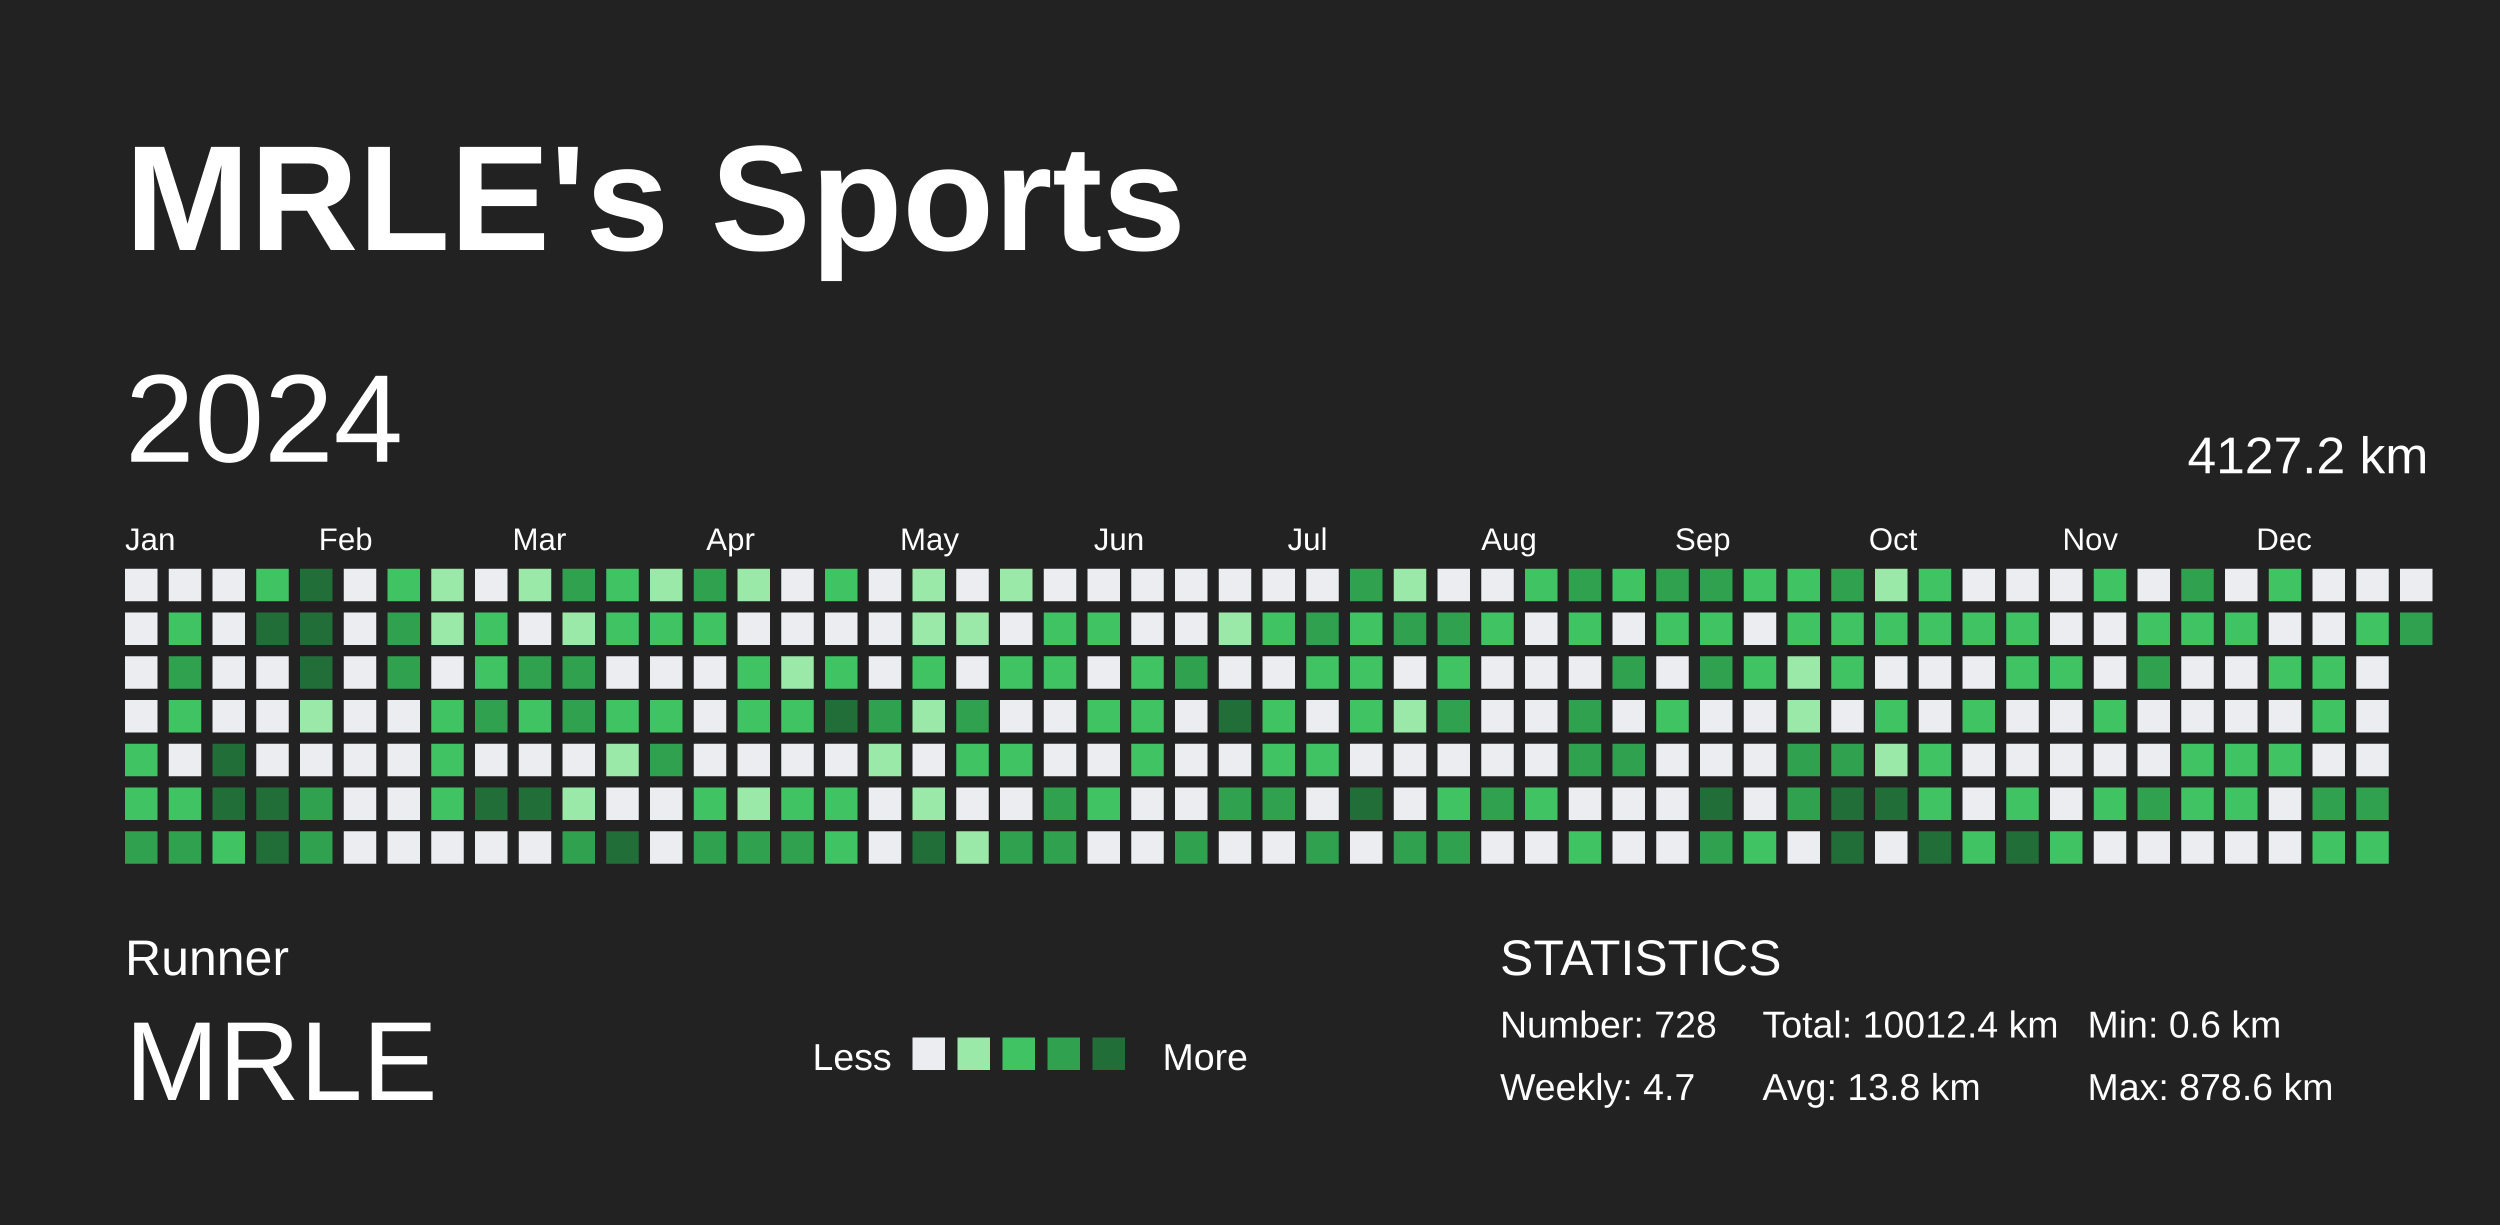
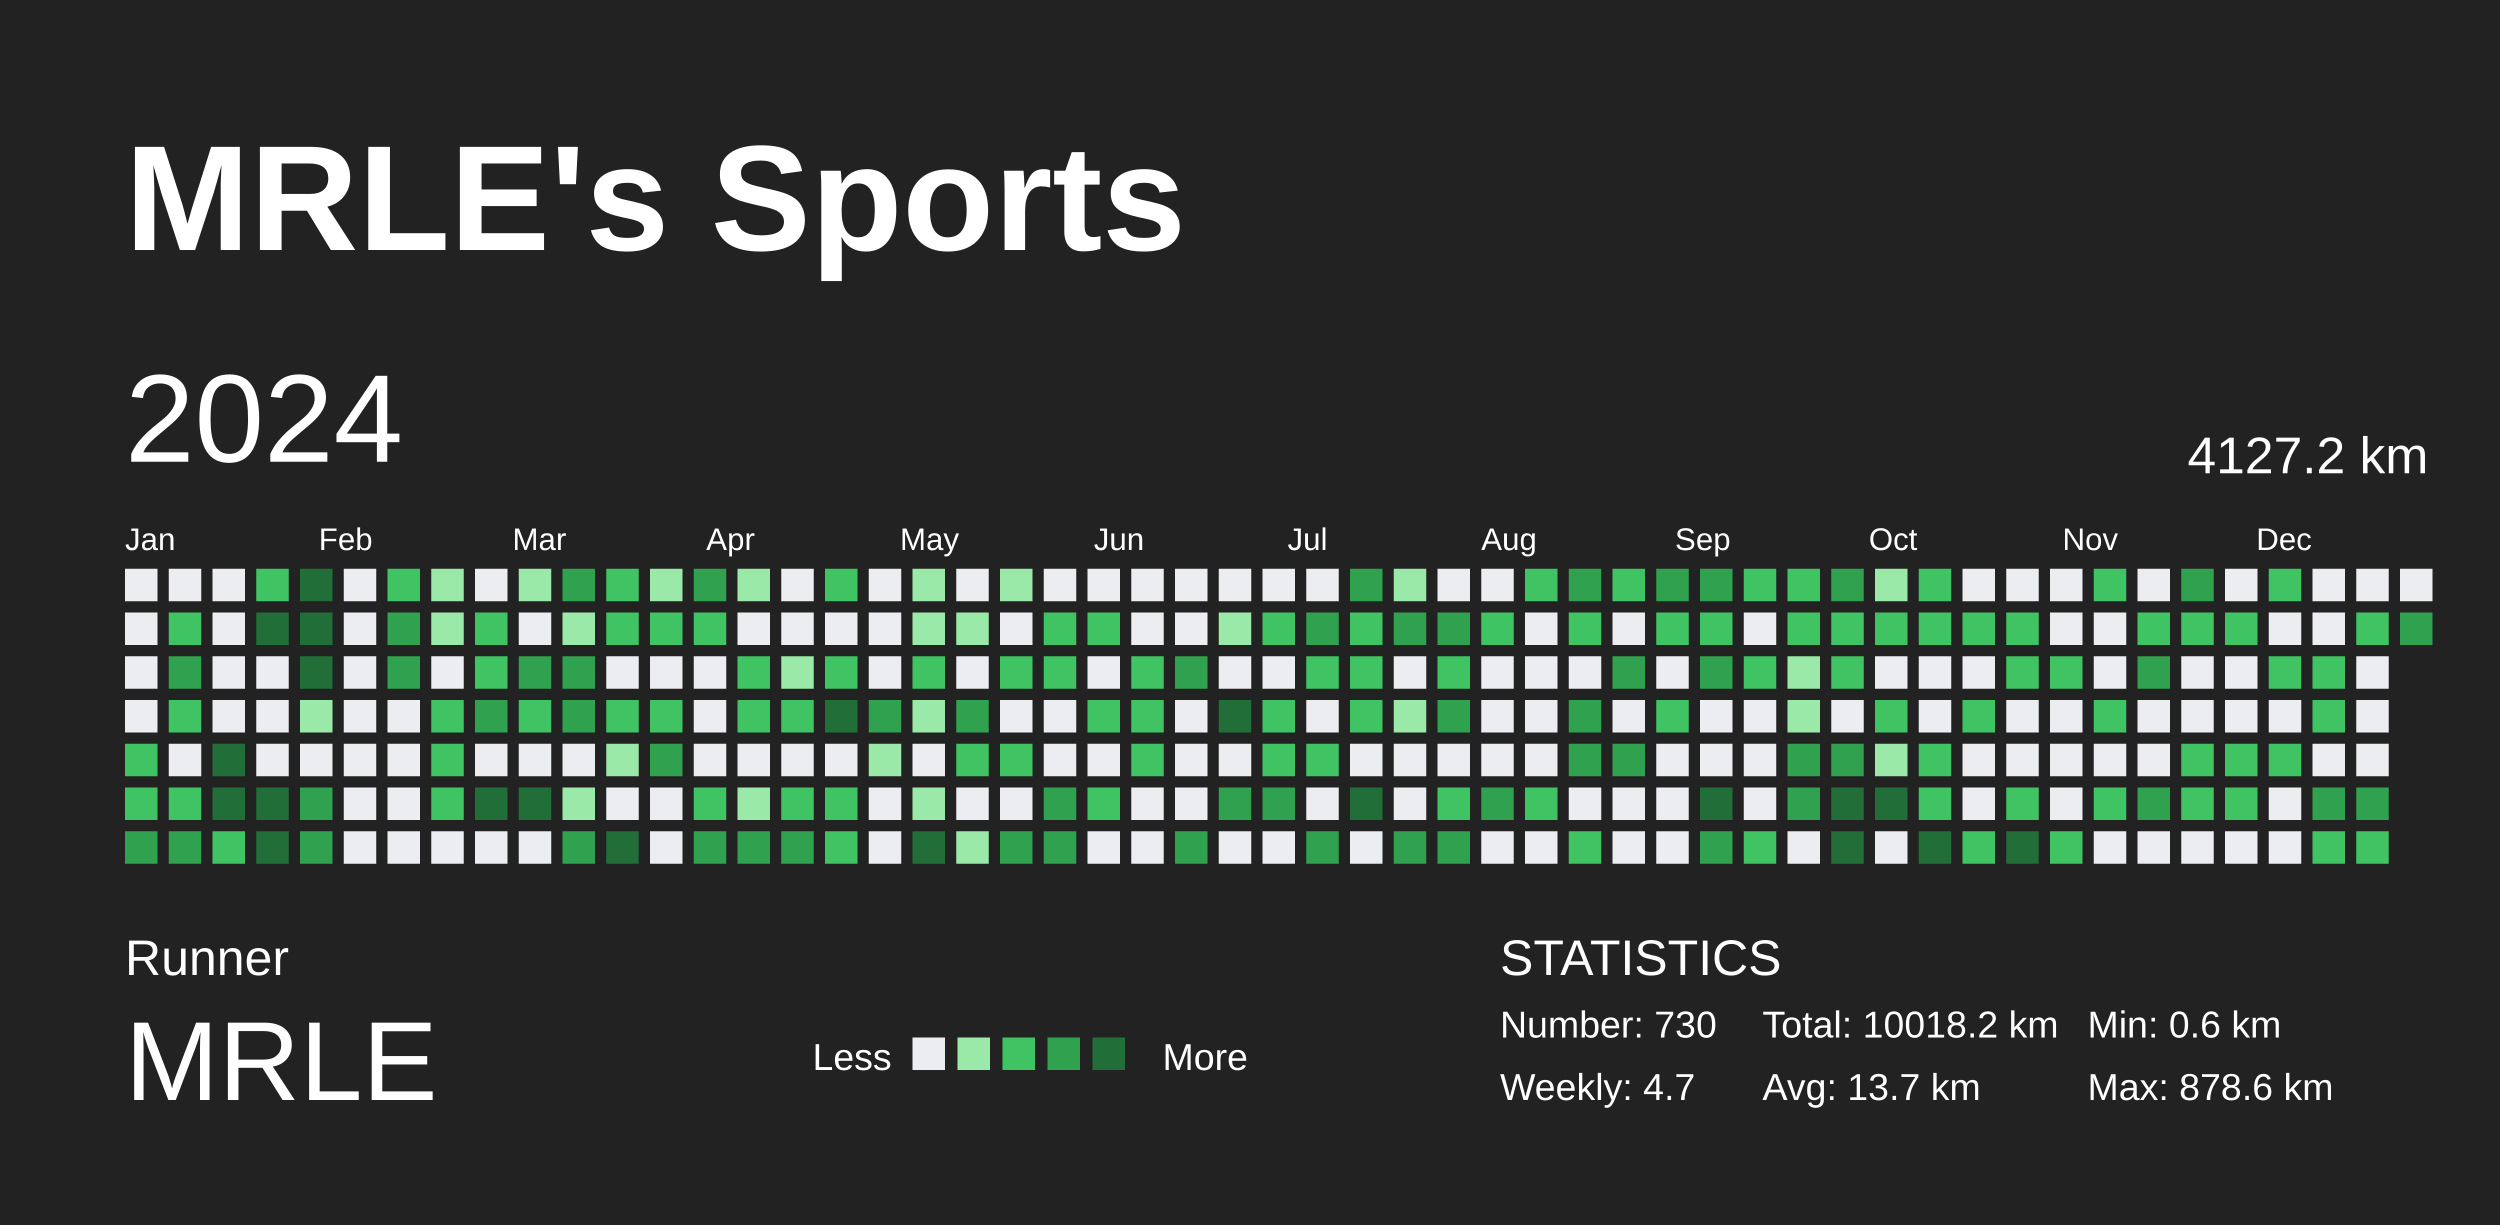
<svg xmlns="http://www.w3.org/2000/svg" baseProfile="full" height="98mm" version="1.1" viewBox="0,0,200,98" width="200mm">
  <defs />
  <rect fill="#222222" height="98" width="200" x="0" y="0" />
  <text fill="#FFFFFF" style="font-size:12px; font-family:Arial; font-weight:bold;" x="10" y="20">MRLE's Sports</text>
  <text fill="#FFFFFF" style="font-size:4px; font-family:Arial" x="10" y="78">Runner</text>
  <text fill="#FFFFFF" style="font-size:9px; font-family:Arial" x="10" y="88">MRLE</text>
  <text fill="#FFFFFF" style="font-size:3px; font-family:Arial" x="65" y="85.6">Less</text>
  <rect fill="#ebedf0" height="2.6" width="2.6" x="73" y="83" />
  <rect fill="#9be9a8" height="2.6" width="2.6" x="76.6" y="83" />
  <rect fill="#40c463" height="2.6" width="2.6" x="80.2" y="83" />
  <rect fill="#30a14e" height="2.6" width="2.6" x="83.8" y="83" />
  <rect fill="#216e39" height="2.6" width="2.6" x="87.4" y="83" />
  <text fill="#FFFFFF" style="font-size:3px; font-family:Arial" x="93" y="85.6">More</text>
  <text fill="#FFFFFF" style="font-size:4px; font-family:Arial" x="120" y="78">STATISTICS</text>
-   <text fill="#FFFFFF" style="font-size:3px; font-family:Arial" x="120" y="83">Number: 728</text>
+   <text fill="#FFFFFF" style="font-size:3px; font-family:Arial" x="120" y="83">Number: 730</text>
  <text fill="#FFFFFF" style="font-size:3px; font-family:Arial" x="120" y="88">Weekly: 4.7</text>
-   <text fill="#FFFFFF" style="font-size:3px; font-family:Arial" x="141" y="83">Total: 10012.4 km</text>
-   <text fill="#FFFFFF" style="font-size:3px; font-family:Arial" x="141" y="88">Avg: 13.8 km</text>
+   <text fill="#FFFFFF" style="font-size:3px; font-family:Arial" x="141" y="83">Total: 10018.2 km</text>
+   <text fill="#FFFFFF" style="font-size:3px; font-family:Arial" x="141" y="88">Avg: 13.7 km</text>
  <text fill="#FFFFFF" style="font-size:3px; font-family:Arial" x="167" y="83">Min: 0.6 km</text>
  <text fill="#FFFFFF" style="font-size:3px; font-family:Arial" x="167" y="88">Max: 878.6 km</text>
  <text dominant-baseline="hanging" fill="#FFFFFF" style="font-size:10.0px; font-family:Arial;" x="10" y="30">2024</text>
  <text dominant-baseline="hanging" fill="#FFFFFF" style="font-size:4.125px; font-family:Arial;" x="175" y="35">4127.2 km</text>
  <text fill="#FFFFFF" style="font-size:2.5px; font-family:Arial" x="10.0" y="44">Jan</text>
  <text fill="#FFFFFF" style="font-size:2.5px; font-family:Arial" x="25.5" y="44">Feb</text>
  <text fill="#FFFFFF" style="font-size:2.5px; font-family:Arial" x="41.0" y="44">Mar</text>
  <text fill="#FFFFFF" style="font-size:2.5px; font-family:Arial" x="56.5" y="44">Apr</text>
  <text fill="#FFFFFF" style="font-size:2.5px; font-family:Arial" x="72.0" y="44">May</text>
  <text fill="#FFFFFF" style="font-size:2.5px; font-family:Arial" x="87.5" y="44">Jun</text>
  <text fill="#FFFFFF" style="font-size:2.5px; font-family:Arial" x="103.0" y="44">Jul</text>
  <text fill="#FFFFFF" style="font-size:2.5px; font-family:Arial" x="118.5" y="44">Aug</text>
  <text fill="#FFFFFF" style="font-size:2.5px; font-family:Arial" x="134.0" y="44">Sep</text>
  <text fill="#FFFFFF" style="font-size:2.5px; font-family:Arial" x="149.5" y="44">Oct</text>
  <text fill="#FFFFFF" style="font-size:2.5px; font-family:Arial" x="165.0" y="44">Nov</text>
  <text fill="#FFFFFF" style="font-size:2.5px; font-family:Arial" x="180.5" y="44">Dec</text>
  <rect fill="#ebedf0" height="2.6" width="2.6" x="10.0" y="45.5" />
  <rect fill="#ebedf0" height="2.6" width="2.6" x="10.0" y="49.0" />
  <rect fill="#ebedf0" height="2.6" width="2.6" x="10.0" y="52.5" />
  <rect fill="#ebedf0" height="2.6" width="2.6" x="10.0" y="56.0" />
  <rect fill="#40c463" height="2.6" width="2.6" x="10.0" y="59.5" />
  <rect fill="#40c463" height="2.6" width="2.6" x="10.0" y="63.0" />
  <rect fill="#30a14e" height="2.6" width="2.6" x="10.0" y="66.5" />
  <rect fill="#ebedf0" height="2.6" width="2.6" x="13.5" y="45.5" />
  <rect fill="#40c463" height="2.6" width="2.6" x="13.5" y="49.0" />
  <rect fill="#30a14e" height="2.6" width="2.6" x="13.5" y="52.5" />
  <rect fill="#40c463" height="2.6" width="2.6" x="13.5" y="56.0" />
  <rect fill="#ebedf0" height="2.6" width="2.6" x="13.5" y="59.5" />
  <rect fill="#40c463" height="2.6" width="2.6" x="13.5" y="63.0" />
  <rect fill="#30a14e" height="2.6" width="2.6" x="13.5" y="66.5" />
  <rect fill="#ebedf0" height="2.6" width="2.6" x="17.0" y="45.5" />
  <rect fill="#ebedf0" height="2.6" width="2.6" x="17.0" y="49.0" />
  <rect fill="#ebedf0" height="2.6" width="2.6" x="17.0" y="52.5" />
  <rect fill="#ebedf0" height="2.6" width="2.6" x="17.0" y="56.0" />
  <rect fill="#216e39" height="2.6" width="2.6" x="17.0" y="59.5" />
  <rect fill="#216e39" height="2.6" width="2.6" x="17.0" y="63.0" />
  <rect fill="#40c463" height="2.6" width="2.6" x="17.0" y="66.5" />
  <rect fill="#40c463" height="2.6" width="2.6" x="20.5" y="45.5" />
  <rect fill="#216e39" height="2.6" width="2.6" x="20.5" y="49.0" />
  <rect fill="#ebedf0" height="2.6" width="2.6" x="20.5" y="52.5" />
  <rect fill="#ebedf0" height="2.6" width="2.6" x="20.5" y="56.0" />
  <rect fill="#ebedf0" height="2.6" width="2.6" x="20.5" y="59.5" />
  <rect fill="#216e39" height="2.6" width="2.6" x="20.5" y="63.0" />
  <rect fill="#216e39" height="2.6" width="2.6" x="20.5" y="66.5" />
  <rect fill="#216e39" height="2.6" width="2.6" x="24.0" y="45.5" />
  <rect fill="#216e39" height="2.6" width="2.6" x="24.0" y="49.0" />
  <rect fill="#216e39" height="2.6" width="2.6" x="24.0" y="52.5" />
  <rect fill="#9be9a8" height="2.6" width="2.6" x="24.0" y="56.0" />
  <rect fill="#ebedf0" height="2.6" width="2.6" x="24.0" y="59.5" />
  <rect fill="#30a14e" height="2.6" width="2.6" x="24.0" y="63.0" />
  <rect fill="#30a14e" height="2.6" width="2.6" x="24.0" y="66.5" />
  <rect fill="#ebedf0" height="2.6" width="2.6" x="27.5" y="45.5" />
  <rect fill="#ebedf0" height="2.6" width="2.6" x="27.5" y="49.0" />
  <rect fill="#ebedf0" height="2.6" width="2.6" x="27.5" y="52.5" />
  <rect fill="#ebedf0" height="2.6" width="2.6" x="27.5" y="56.0" />
  <rect fill="#ebedf0" height="2.6" width="2.6" x="27.5" y="59.5" />
  <rect fill="#ebedf0" height="2.6" width="2.6" x="27.5" y="63.0" />
  <rect fill="#ebedf0" height="2.6" width="2.6" x="27.5" y="66.5" />
  <rect fill="#40c463" height="2.6" width="2.6" x="31.0" y="45.5" />
  <rect fill="#30a14e" height="2.6" width="2.6" x="31.0" y="49.0" />
  <rect fill="#30a14e" height="2.6" width="2.6" x="31.0" y="52.5" />
  <rect fill="#ebedf0" height="2.6" width="2.6" x="31.0" y="56.0" />
  <rect fill="#ebedf0" height="2.6" width="2.6" x="31.0" y="59.5" />
  <rect fill="#ebedf0" height="2.6" width="2.6" x="31.0" y="63.0" />
  <rect fill="#ebedf0" height="2.6" width="2.6" x="31.0" y="66.5" />
  <rect fill="#9be9a8" height="2.6" width="2.6" x="34.5" y="45.5" />
  <rect fill="#9be9a8" height="2.6" width="2.6" x="34.5" y="49.0" />
  <rect fill="#ebedf0" height="2.6" width="2.6" x="34.5" y="52.5" />
  <rect fill="#40c463" height="2.6" width="2.6" x="34.5" y="56.0" />
  <rect fill="#40c463" height="2.6" width="2.6" x="34.5" y="59.5" />
  <rect fill="#40c463" height="2.6" width="2.6" x="34.5" y="63.0" />
  <rect fill="#ebedf0" height="2.6" width="2.6" x="34.5" y="66.5" />
  <rect fill="#ebedf0" height="2.6" width="2.6" x="38.0" y="45.5" />
  <rect fill="#40c463" height="2.6" width="2.6" x="38.0" y="49.0" />
  <rect fill="#40c463" height="2.6" width="2.6" x="38.0" y="52.5" />
  <rect fill="#30a14e" height="2.6" width="2.6" x="38.0" y="56.0" />
  <rect fill="#ebedf0" height="2.6" width="2.6" x="38.0" y="59.5" />
  <rect fill="#216e39" height="2.6" width="2.6" x="38.0" y="63.0" />
  <rect fill="#ebedf0" height="2.6" width="2.6" x="38.0" y="66.5" />
  <rect fill="#9be9a8" height="2.6" width="2.6" x="41.5" y="45.5" />
  <rect fill="#ebedf0" height="2.6" width="2.6" x="41.5" y="49.0" />
  <rect fill="#30a14e" height="2.6" width="2.6" x="41.5" y="52.5" />
  <rect fill="#40c463" height="2.6" width="2.6" x="41.5" y="56.0" />
  <rect fill="#ebedf0" height="2.6" width="2.6" x="41.5" y="59.5" />
  <rect fill="#216e39" height="2.6" width="2.6" x="41.5" y="63.0" />
  <rect fill="#ebedf0" height="2.6" width="2.6" x="41.5" y="66.5" />
  <rect fill="#30a14e" height="2.6" width="2.6" x="45.0" y="45.5" />
  <rect fill="#9be9a8" height="2.6" width="2.6" x="45.0" y="49.0" />
  <rect fill="#30a14e" height="2.6" width="2.6" x="45.0" y="52.5" />
  <rect fill="#30a14e" height="2.6" width="2.6" x="45.0" y="56.0" />
  <rect fill="#ebedf0" height="2.6" width="2.6" x="45.0" y="59.5" />
  <rect fill="#9be9a8" height="2.6" width="2.6" x="45.0" y="63.0" />
  <rect fill="#30a14e" height="2.6" width="2.6" x="45.0" y="66.5" />
  <rect fill="#40c463" height="2.6" width="2.6" x="48.5" y="45.5" />
  <rect fill="#40c463" height="2.6" width="2.6" x="48.5" y="49.0" />
  <rect fill="#ebedf0" height="2.6" width="2.6" x="48.5" y="52.5" />
  <rect fill="#40c463" height="2.6" width="2.6" x="48.5" y="56.0" />
  <rect fill="#9be9a8" height="2.6" width="2.6" x="48.5" y="59.5" />
  <rect fill="#ebedf0" height="2.6" width="2.6" x="48.5" y="63.0" />
  <rect fill="#216e39" height="2.6" width="2.6" x="48.5" y="66.5" />
  <rect fill="#9be9a8" height="2.6" width="2.6" x="52.0" y="45.5" />
  <rect fill="#40c463" height="2.6" width="2.6" x="52.0" y="49.0" />
  <rect fill="#ebedf0" height="2.6" width="2.6" x="52.0" y="52.5" />
  <rect fill="#40c463" height="2.6" width="2.6" x="52.0" y="56.0" />
  <rect fill="#30a14e" height="2.6" width="2.6" x="52.0" y="59.5" />
  <rect fill="#ebedf0" height="2.6" width="2.6" x="52.0" y="63.0" />
  <rect fill="#ebedf0" height="2.6" width="2.6" x="52.0" y="66.5" />
  <rect fill="#30a14e" height="2.6" width="2.6" x="55.5" y="45.5" />
  <rect fill="#40c463" height="2.6" width="2.6" x="55.5" y="49.0" />
  <rect fill="#ebedf0" height="2.6" width="2.6" x="55.5" y="52.5" />
  <rect fill="#ebedf0" height="2.6" width="2.6" x="55.5" y="56.0" />
  <rect fill="#ebedf0" height="2.6" width="2.6" x="55.5" y="59.5" />
  <rect fill="#40c463" height="2.6" width="2.6" x="55.5" y="63.0" />
  <rect fill="#30a14e" height="2.6" width="2.6" x="55.5" y="66.5" />
  <rect fill="#9be9a8" height="2.6" width="2.6" x="59.0" y="45.5" />
  <rect fill="#ebedf0" height="2.6" width="2.6" x="59.0" y="49.0" />
  <rect fill="#40c463" height="2.6" width="2.6" x="59.0" y="52.5" />
  <rect fill="#40c463" height="2.6" width="2.6" x="59.0" y="56.0" />
  <rect fill="#ebedf0" height="2.6" width="2.6" x="59.0" y="59.5" />
  <rect fill="#9be9a8" height="2.6" width="2.6" x="59.0" y="63.0" />
  <rect fill="#30a14e" height="2.6" width="2.6" x="59.0" y="66.5" />
  <rect fill="#ebedf0" height="2.6" width="2.6" x="62.5" y="45.5" />
  <rect fill="#ebedf0" height="2.6" width="2.6" x="62.5" y="49.0" />
  <rect fill="#9be9a8" height="2.6" width="2.6" x="62.5" y="52.5" />
  <rect fill="#40c463" height="2.6" width="2.6" x="62.5" y="56.0" />
  <rect fill="#ebedf0" height="2.6" width="2.6" x="62.5" y="59.5" />
  <rect fill="#40c463" height="2.6" width="2.6" x="62.5" y="63.0" />
  <rect fill="#30a14e" height="2.6" width="2.6" x="62.5" y="66.5" />
  <rect fill="#40c463" height="2.6" width="2.6" x="66.0" y="45.5" />
  <rect fill="#ebedf0" height="2.6" width="2.6" x="66.0" y="49.0" />
  <rect fill="#40c463" height="2.6" width="2.6" x="66.0" y="52.5" />
  <rect fill="#216e39" height="2.6" width="2.6" x="66.0" y="56.0" />
  <rect fill="#ebedf0" height="2.6" width="2.6" x="66.0" y="59.5" />
  <rect fill="#40c463" height="2.6" width="2.6" x="66.0" y="63.0" />
  <rect fill="#40c463" height="2.6" width="2.6" x="66.0" y="66.5" />
  <rect fill="#ebedf0" height="2.6" width="2.6" x="69.5" y="45.5" />
  <rect fill="#ebedf0" height="2.6" width="2.6" x="69.5" y="49.0" />
  <rect fill="#ebedf0" height="2.6" width="2.6" x="69.5" y="52.5" />
  <rect fill="#30a14e" height="2.6" width="2.6" x="69.5" y="56.0" />
  <rect fill="#9be9a8" height="2.6" width="2.6" x="69.5" y="59.5" />
  <rect fill="#ebedf0" height="2.6" width="2.6" x="69.5" y="63.0" />
  <rect fill="#ebedf0" height="2.6" width="2.6" x="69.5" y="66.5" />
  <rect fill="#9be9a8" height="2.6" width="2.6" x="73.0" y="45.5" />
  <rect fill="#9be9a8" height="2.6" width="2.6" x="73.0" y="49.0" />
  <rect fill="#40c463" height="2.6" width="2.6" x="73.0" y="52.5" />
  <rect fill="#9be9a8" height="2.6" width="2.6" x="73.0" y="56.0" />
  <rect fill="#ebedf0" height="2.6" width="2.6" x="73.0" y="59.5" />
  <rect fill="#9be9a8" height="2.6" width="2.6" x="73.0" y="63.0" />
  <rect fill="#216e39" height="2.6" width="2.6" x="73.0" y="66.5" />
  <rect fill="#ebedf0" height="2.6" width="2.6" x="76.5" y="45.5" />
  <rect fill="#9be9a8" height="2.6" width="2.6" x="76.5" y="49.0" />
  <rect fill="#ebedf0" height="2.6" width="2.6" x="76.5" y="52.5" />
  <rect fill="#30a14e" height="2.6" width="2.6" x="76.5" y="56.0" />
  <rect fill="#40c463" height="2.6" width="2.6" x="76.5" y="59.5" />
  <rect fill="#ebedf0" height="2.6" width="2.6" x="76.5" y="63.0" />
  <rect fill="#9be9a8" height="2.6" width="2.6" x="76.5" y="66.5" />
  <rect fill="#9be9a8" height="2.6" width="2.6" x="80.0" y="45.5" />
  <rect fill="#ebedf0" height="2.6" width="2.6" x="80.0" y="49.0" />
  <rect fill="#40c463" height="2.6" width="2.6" x="80.0" y="52.5" />
  <rect fill="#ebedf0" height="2.6" width="2.6" x="80.0" y="56.0" />
  <rect fill="#40c463" height="2.6" width="2.6" x="80.0" y="59.5" />
  <rect fill="#ebedf0" height="2.6" width="2.6" x="80.0" y="63.0" />
  <rect fill="#30a14e" height="2.6" width="2.6" x="80.0" y="66.5" />
  <rect fill="#ebedf0" height="2.6" width="2.6" x="83.5" y="45.5" />
  <rect fill="#40c463" height="2.6" width="2.6" x="83.5" y="49.0" />
  <rect fill="#40c463" height="2.6" width="2.6" x="83.5" y="52.5" />
  <rect fill="#ebedf0" height="2.6" width="2.6" x="83.5" y="56.0" />
  <rect fill="#ebedf0" height="2.6" width="2.6" x="83.5" y="59.5" />
  <rect fill="#30a14e" height="2.6" width="2.6" x="83.5" y="63.0" />
  <rect fill="#30a14e" height="2.6" width="2.6" x="83.5" y="66.5" />
  <rect fill="#ebedf0" height="2.6" width="2.6" x="87.0" y="45.5" />
  <rect fill="#40c463" height="2.6" width="2.6" x="87.0" y="49.0" />
  <rect fill="#ebedf0" height="2.6" width="2.6" x="87.0" y="52.5" />
  <rect fill="#40c463" height="2.6" width="2.6" x="87.0" y="56.0" />
  <rect fill="#ebedf0" height="2.6" width="2.6" x="87.0" y="59.5" />
  <rect fill="#40c463" height="2.6" width="2.6" x="87.0" y="63.0" />
  <rect fill="#ebedf0" height="2.6" width="2.6" x="87.0" y="66.5" />
  <rect fill="#ebedf0" height="2.6" width="2.6" x="90.5" y="45.5" />
  <rect fill="#ebedf0" height="2.6" width="2.6" x="90.5" y="49.0" />
  <rect fill="#40c463" height="2.6" width="2.6" x="90.5" y="52.5" />
  <rect fill="#40c463" height="2.6" width="2.6" x="90.5" y="56.0" />
  <rect fill="#40c463" height="2.6" width="2.6" x="90.5" y="59.5" />
  <rect fill="#ebedf0" height="2.6" width="2.6" x="90.5" y="63.0" />
  <rect fill="#ebedf0" height="2.6" width="2.6" x="90.5" y="66.5" />
  <rect fill="#ebedf0" height="2.6" width="2.6" x="94.0" y="45.5" />
  <rect fill="#ebedf0" height="2.6" width="2.6" x="94.0" y="49.0" />
  <rect fill="#30a14e" height="2.6" width="2.6" x="94.0" y="52.5" />
  <rect fill="#ebedf0" height="2.6" width="2.6" x="94.0" y="56.0" />
  <rect fill="#ebedf0" height="2.6" width="2.6" x="94.0" y="59.5" />
  <rect fill="#ebedf0" height="2.6" width="2.6" x="94.0" y="63.0" />
  <rect fill="#30a14e" height="2.6" width="2.6" x="94.0" y="66.5" />
  <rect fill="#ebedf0" height="2.6" width="2.6" x="97.5" y="45.5" />
  <rect fill="#9be9a8" height="2.6" width="2.6" x="97.5" y="49.0" />
  <rect fill="#ebedf0" height="2.6" width="2.6" x="97.5" y="52.5" />
  <rect fill="#216e39" height="2.6" width="2.6" x="97.5" y="56.0" />
  <rect fill="#ebedf0" height="2.6" width="2.6" x="97.5" y="59.5" />
  <rect fill="#30a14e" height="2.6" width="2.6" x="97.5" y="63.0" />
  <rect fill="#ebedf0" height="2.6" width="2.6" x="97.5" y="66.5" />
  <rect fill="#ebedf0" height="2.6" width="2.6" x="101.0" y="45.5" />
  <rect fill="#40c463" height="2.6" width="2.6" x="101.0" y="49.0" />
  <rect fill="#ebedf0" height="2.6" width="2.6" x="101.0" y="52.5" />
  <rect fill="#40c463" height="2.6" width="2.6" x="101.0" y="56.0" />
  <rect fill="#40c463" height="2.6" width="2.6" x="101.0" y="59.5" />
  <rect fill="#30a14e" height="2.6" width="2.6" x="101.0" y="63.0" />
  <rect fill="#ebedf0" height="2.6" width="2.6" x="101.0" y="66.5" />
  <rect fill="#ebedf0" height="2.6" width="2.6" x="104.5" y="45.5" />
  <rect fill="#30a14e" height="2.6" width="2.6" x="104.5" y="49.0" />
  <rect fill="#40c463" height="2.6" width="2.6" x="104.5" y="52.5" />
  <rect fill="#ebedf0" height="2.6" width="2.6" x="104.5" y="56.0" />
  <rect fill="#40c463" height="2.6" width="2.6" x="104.5" y="59.5" />
  <rect fill="#ebedf0" height="2.6" width="2.6" x="104.5" y="63.0" />
  <rect fill="#30a14e" height="2.6" width="2.6" x="104.5" y="66.5" />
  <rect fill="#30a14e" height="2.6" width="2.6" x="108.0" y="45.5" />
  <rect fill="#40c463" height="2.6" width="2.6" x="108.0" y="49.0" />
  <rect fill="#40c463" height="2.6" width="2.6" x="108.0" y="52.5" />
  <rect fill="#40c463" height="2.6" width="2.6" x="108.0" y="56.0" />
  <rect fill="#ebedf0" height="2.6" width="2.6" x="108.0" y="59.5" />
  <rect fill="#216e39" height="2.6" width="2.6" x="108.0" y="63.0" />
  <rect fill="#ebedf0" height="2.6" width="2.6" x="108.0" y="66.5" />
  <rect fill="#9be9a8" height="2.6" width="2.6" x="111.5" y="45.5" />
  <rect fill="#30a14e" height="2.6" width="2.6" x="111.5" y="49.0" />
  <rect fill="#ebedf0" height="2.6" width="2.6" x="111.5" y="52.5" />
  <rect fill="#9be9a8" height="2.6" width="2.6" x="111.5" y="56.0" />
  <rect fill="#ebedf0" height="2.6" width="2.6" x="111.5" y="59.5" />
  <rect fill="#ebedf0" height="2.6" width="2.6" x="111.5" y="63.0" />
  <rect fill="#30a14e" height="2.6" width="2.6" x="111.5" y="66.5" />
  <rect fill="#ebedf0" height="2.6" width="2.6" x="115.0" y="45.5" />
  <rect fill="#30a14e" height="2.6" width="2.6" x="115.0" y="49.0" />
  <rect fill="#40c463" height="2.6" width="2.6" x="115.0" y="52.5" />
  <rect fill="#30a14e" height="2.6" width="2.6" x="115.0" y="56.0" />
  <rect fill="#ebedf0" height="2.6" width="2.6" x="115.0" y="59.5" />
  <rect fill="#40c463" height="2.6" width="2.6" x="115.0" y="63.0" />
  <rect fill="#30a14e" height="2.6" width="2.6" x="115.0" y="66.5" />
  <rect fill="#ebedf0" height="2.6" width="2.6" x="118.5" y="45.5" />
  <rect fill="#40c463" height="2.6" width="2.6" x="118.5" y="49.0" />
  <rect fill="#ebedf0" height="2.6" width="2.6" x="118.5" y="52.5" />
  <rect fill="#ebedf0" height="2.6" width="2.6" x="118.5" y="56.0" />
  <rect fill="#ebedf0" height="2.6" width="2.6" x="118.5" y="59.5" />
  <rect fill="#30a14e" height="2.6" width="2.6" x="118.5" y="63.0" />
  <rect fill="#ebedf0" height="2.6" width="2.6" x="118.5" y="66.5" />
  <rect fill="#40c463" height="2.6" width="2.6" x="122.0" y="45.5" />
  <rect fill="#ebedf0" height="2.6" width="2.6" x="122.0" y="49.0" />
  <rect fill="#ebedf0" height="2.6" width="2.6" x="122.0" y="52.5" />
  <rect fill="#ebedf0" height="2.6" width="2.6" x="122.0" y="56.0" />
  <rect fill="#ebedf0" height="2.6" width="2.6" x="122.0" y="59.5" />
  <rect fill="#40c463" height="2.6" width="2.6" x="122.0" y="63.0" />
  <rect fill="#ebedf0" height="2.6" width="2.6" x="122.0" y="66.5" />
  <rect fill="#30a14e" height="2.6" width="2.6" x="125.5" y="45.5" />
  <rect fill="#40c463" height="2.6" width="2.6" x="125.5" y="49.0" />
  <rect fill="#ebedf0" height="2.6" width="2.6" x="125.5" y="52.5" />
  <rect fill="#30a14e" height="2.6" width="2.6" x="125.5" y="56.0" />
  <rect fill="#30a14e" height="2.6" width="2.6" x="125.5" y="59.5" />
  <rect fill="#ebedf0" height="2.6" width="2.6" x="125.5" y="63.0" />
  <rect fill="#40c463" height="2.6" width="2.6" x="125.5" y="66.5" />
  <rect fill="#40c463" height="2.6" width="2.6" x="129.0" y="45.5" />
  <rect fill="#ebedf0" height="2.6" width="2.6" x="129.0" y="49.0" />
  <rect fill="#30a14e" height="2.6" width="2.6" x="129.0" y="52.5" />
  <rect fill="#ebedf0" height="2.6" width="2.6" x="129.0" y="56.0" />
  <rect fill="#30a14e" height="2.6" width="2.6" x="129.0" y="59.5" />
  <rect fill="#ebedf0" height="2.6" width="2.6" x="129.0" y="63.0" />
  <rect fill="#ebedf0" height="2.6" width="2.6" x="129.0" y="66.5" />
  <rect fill="#30a14e" height="2.6" width="2.6" x="132.5" y="45.5" />
  <rect fill="#40c463" height="2.6" width="2.6" x="132.5" y="49.0" />
  <rect fill="#ebedf0" height="2.6" width="2.6" x="132.5" y="52.5" />
  <rect fill="#40c463" height="2.6" width="2.6" x="132.5" y="56.0" />
  <rect fill="#ebedf0" height="2.6" width="2.6" x="132.5" y="59.5" />
  <rect fill="#ebedf0" height="2.6" width="2.6" x="132.5" y="63.0" />
  <rect fill="#ebedf0" height="2.6" width="2.6" x="132.5" y="66.5" />
  <rect fill="#30a14e" height="2.6" width="2.6" x="136.0" y="45.5" />
  <rect fill="#40c463" height="2.6" width="2.6" x="136.0" y="49.0" />
  <rect fill="#30a14e" height="2.6" width="2.6" x="136.0" y="52.5" />
  <rect fill="#ebedf0" height="2.6" width="2.6" x="136.0" y="56.0" />
  <rect fill="#ebedf0" height="2.6" width="2.6" x="136.0" y="59.5" />
  <rect fill="#216e39" height="2.6" width="2.6" x="136.0" y="63.0" />
  <rect fill="#30a14e" height="2.6" width="2.6" x="136.0" y="66.5" />
  <rect fill="#40c463" height="2.6" width="2.6" x="139.5" y="45.5" />
  <rect fill="#ebedf0" height="2.6" width="2.6" x="139.5" y="49.0" />
  <rect fill="#40c463" height="2.6" width="2.6" x="139.5" y="52.5" />
  <rect fill="#ebedf0" height="2.6" width="2.6" x="139.5" y="56.0" />
  <rect fill="#ebedf0" height="2.6" width="2.6" x="139.5" y="59.5" />
  <rect fill="#ebedf0" height="2.6" width="2.6" x="139.5" y="63.0" />
  <rect fill="#40c463" height="2.6" width="2.6" x="139.5" y="66.5" />
  <rect fill="#40c463" height="2.6" width="2.6" x="143.0" y="45.5" />
  <rect fill="#40c463" height="2.6" width="2.6" x="143.0" y="49.0" />
  <rect fill="#9be9a8" height="2.6" width="2.6" x="143.0" y="52.5" />
  <rect fill="#9be9a8" height="2.6" width="2.6" x="143.0" y="56.0" />
  <rect fill="#30a14e" height="2.6" width="2.6" x="143.0" y="59.5" />
  <rect fill="#30a14e" height="2.6" width="2.6" x="143.0" y="63.0" />
  <rect fill="#ebedf0" height="2.6" width="2.6" x="143.0" y="66.5" />
  <rect fill="#30a14e" height="2.6" width="2.6" x="146.5" y="45.5" />
  <rect fill="#40c463" height="2.6" width="2.6" x="146.5" y="49.0" />
  <rect fill="#40c463" height="2.6" width="2.6" x="146.5" y="52.5" />
  <rect fill="#ebedf0" height="2.6" width="2.6" x="146.5" y="56.0" />
  <rect fill="#30a14e" height="2.6" width="2.6" x="146.5" y="59.5" />
  <rect fill="#216e39" height="2.6" width="2.6" x="146.5" y="63.0" />
  <rect fill="#216e39" height="2.6" width="2.6" x="146.5" y="66.5" />
  <rect fill="#9be9a8" height="2.6" width="2.6" x="150.0" y="45.5" />
  <rect fill="#40c463" height="2.6" width="2.6" x="150.0" y="49.0" />
  <rect fill="#ebedf0" height="2.6" width="2.6" x="150.0" y="52.5" />
  <rect fill="#40c463" height="2.6" width="2.6" x="150.0" y="56.0" />
  <rect fill="#9be9a8" height="2.6" width="2.6" x="150.0" y="59.5" />
  <rect fill="#216e39" height="2.6" width="2.6" x="150.0" y="63.0" />
  <rect fill="#ebedf0" height="2.6" width="2.6" x="150.0" y="66.5" />
  <rect fill="#40c463" height="2.6" width="2.6" x="153.5" y="45.5" />
  <rect fill="#40c463" height="2.6" width="2.6" x="153.5" y="49.0" />
  <rect fill="#ebedf0" height="2.6" width="2.6" x="153.5" y="52.5" />
  <rect fill="#ebedf0" height="2.6" width="2.6" x="153.5" y="56.0" />
  <rect fill="#40c463" height="2.6" width="2.6" x="153.5" y="59.5" />
  <rect fill="#40c463" height="2.6" width="2.6" x="153.5" y="63.0" />
  <rect fill="#216e39" height="2.6" width="2.6" x="153.5" y="66.5" />
  <rect fill="#ebedf0" height="2.6" width="2.6" x="157.0" y="45.5" />
  <rect fill="#40c463" height="2.6" width="2.6" x="157.0" y="49.0" />
  <rect fill="#ebedf0" height="2.6" width="2.6" x="157.0" y="52.5" />
  <rect fill="#40c463" height="2.6" width="2.6" x="157.0" y="56.0" />
  <rect fill="#ebedf0" height="2.6" width="2.6" x="157.0" y="59.5" />
  <rect fill="#ebedf0" height="2.6" width="2.6" x="157.0" y="63.0" />
  <rect fill="#40c463" height="2.6" width="2.6" x="157.0" y="66.5" />
  <rect fill="#ebedf0" height="2.6" width="2.6" x="160.5" y="45.5" />
  <rect fill="#40c463" height="2.6" width="2.6" x="160.5" y="49.0" />
  <rect fill="#40c463" height="2.6" width="2.6" x="160.5" y="52.5" />
  <rect fill="#ebedf0" height="2.6" width="2.6" x="160.5" y="56.0" />
  <rect fill="#ebedf0" height="2.6" width="2.6" x="160.5" y="59.5" />
  <rect fill="#40c463" height="2.6" width="2.6" x="160.5" y="63.0" />
  <rect fill="#216e39" height="2.6" width="2.6" x="160.5" y="66.5" />
  <rect fill="#ebedf0" height="2.6" width="2.6" x="164.0" y="45.5" />
  <rect fill="#ebedf0" height="2.6" width="2.6" x="164.0" y="49.0" />
  <rect fill="#40c463" height="2.6" width="2.6" x="164.0" y="52.5" />
  <rect fill="#ebedf0" height="2.6" width="2.6" x="164.0" y="56.0" />
  <rect fill="#ebedf0" height="2.6" width="2.6" x="164.0" y="59.5" />
  <rect fill="#ebedf0" height="2.6" width="2.6" x="164.0" y="63.0" />
  <rect fill="#40c463" height="2.6" width="2.6" x="164.0" y="66.5" />
  <rect fill="#40c463" height="2.6" width="2.6" x="167.5" y="45.5" />
  <rect fill="#ebedf0" height="2.6" width="2.6" x="167.5" y="49.0" />
  <rect fill="#ebedf0" height="2.6" width="2.6" x="167.5" y="52.5" />
  <rect fill="#40c463" height="2.6" width="2.6" x="167.5" y="56.0" />
  <rect fill="#ebedf0" height="2.6" width="2.6" x="167.5" y="59.5" />
  <rect fill="#40c463" height="2.6" width="2.6" x="167.5" y="63.0" />
  <rect fill="#ebedf0" height="2.6" width="2.6" x="167.5" y="66.5" />
  <rect fill="#ebedf0" height="2.6" width="2.6" x="171.0" y="45.5" />
  <rect fill="#40c463" height="2.6" width="2.6" x="171.0" y="49.0" />
  <rect fill="#30a14e" height="2.6" width="2.6" x="171.0" y="52.5" />
  <rect fill="#ebedf0" height="2.6" width="2.6" x="171.0" y="56.0" />
  <rect fill="#ebedf0" height="2.6" width="2.6" x="171.0" y="59.5" />
  <rect fill="#30a14e" height="2.6" width="2.6" x="171.0" y="63.0" />
  <rect fill="#ebedf0" height="2.6" width="2.6" x="171.0" y="66.5" />
  <rect fill="#30a14e" height="2.6" width="2.6" x="174.5" y="45.5" />
  <rect fill="#40c463" height="2.6" width="2.6" x="174.5" y="49.0" />
  <rect fill="#ebedf0" height="2.6" width="2.6" x="174.5" y="52.5" />
  <rect fill="#ebedf0" height="2.6" width="2.6" x="174.5" y="56.0" />
  <rect fill="#40c463" height="2.6" width="2.6" x="174.5" y="59.5" />
  <rect fill="#40c463" height="2.6" width="2.6" x="174.5" y="63.0" />
  <rect fill="#ebedf0" height="2.6" width="2.6" x="174.5" y="66.5" />
  <rect fill="#ebedf0" height="2.6" width="2.6" x="178.0" y="45.5" />
  <rect fill="#40c463" height="2.6" width="2.6" x="178.0" y="49.0" />
  <rect fill="#ebedf0" height="2.6" width="2.6" x="178.0" y="52.5" />
  <rect fill="#ebedf0" height="2.6" width="2.6" x="178.0" y="56.0" />
  <rect fill="#40c463" height="2.6" width="2.6" x="178.0" y="59.5" />
  <rect fill="#40c463" height="2.6" width="2.6" x="178.0" y="63.0" />
  <rect fill="#ebedf0" height="2.6" width="2.6" x="178.0" y="66.5" />
  <rect fill="#40c463" height="2.6" width="2.6" x="181.5" y="45.5" />
  <rect fill="#ebedf0" height="2.6" width="2.6" x="181.5" y="49.0" />
  <rect fill="#40c463" height="2.6" width="2.6" x="181.5" y="52.5" />
  <rect fill="#ebedf0" height="2.6" width="2.6" x="181.5" y="56.0" />
  <rect fill="#40c463" height="2.6" width="2.6" x="181.5" y="59.5" />
  <rect fill="#ebedf0" height="2.6" width="2.6" x="181.5" y="63.0" />
  <rect fill="#ebedf0" height="2.6" width="2.6" x="181.5" y="66.5" />
  <rect fill="#ebedf0" height="2.6" width="2.6" x="185.0" y="45.5" />
  <rect fill="#ebedf0" height="2.6" width="2.6" x="185.0" y="49.0" />
  <rect fill="#40c463" height="2.6" width="2.6" x="185.0" y="52.5" />
  <rect fill="#40c463" height="2.6" width="2.6" x="185.0" y="56.0" />
  <rect fill="#ebedf0" height="2.6" width="2.6" x="185.0" y="59.5" />
  <rect fill="#30a14e" height="2.6" width="2.6" x="185.0" y="63.0" />
  <rect fill="#40c463" height="2.6" width="2.6" x="185.0" y="66.5" />
  <rect fill="#ebedf0" height="2.6" width="2.6" x="188.5" y="45.5" />
  <rect fill="#40c463" height="2.6" width="2.6" x="188.5" y="49.0" />
  <rect fill="#ebedf0" height="2.6" width="2.6" x="188.5" y="52.5" />
  <rect fill="#ebedf0" height="2.6" width="2.6" x="188.5" y="56.0" />
  <rect fill="#ebedf0" height="2.6" width="2.6" x="188.5" y="59.5" />
  <rect fill="#30a14e" height="2.6" width="2.6" x="188.5" y="63.0" />
  <rect fill="#40c463" height="2.6" width="2.6" x="188.5" y="66.5" />
  <rect fill="#ebedf0" height="2.6" width="2.6" x="192.0" y="45.5" />
  <rect fill="#30a14e" height="2.6" width="2.6" x="192.0" y="49.0" />
</svg>
